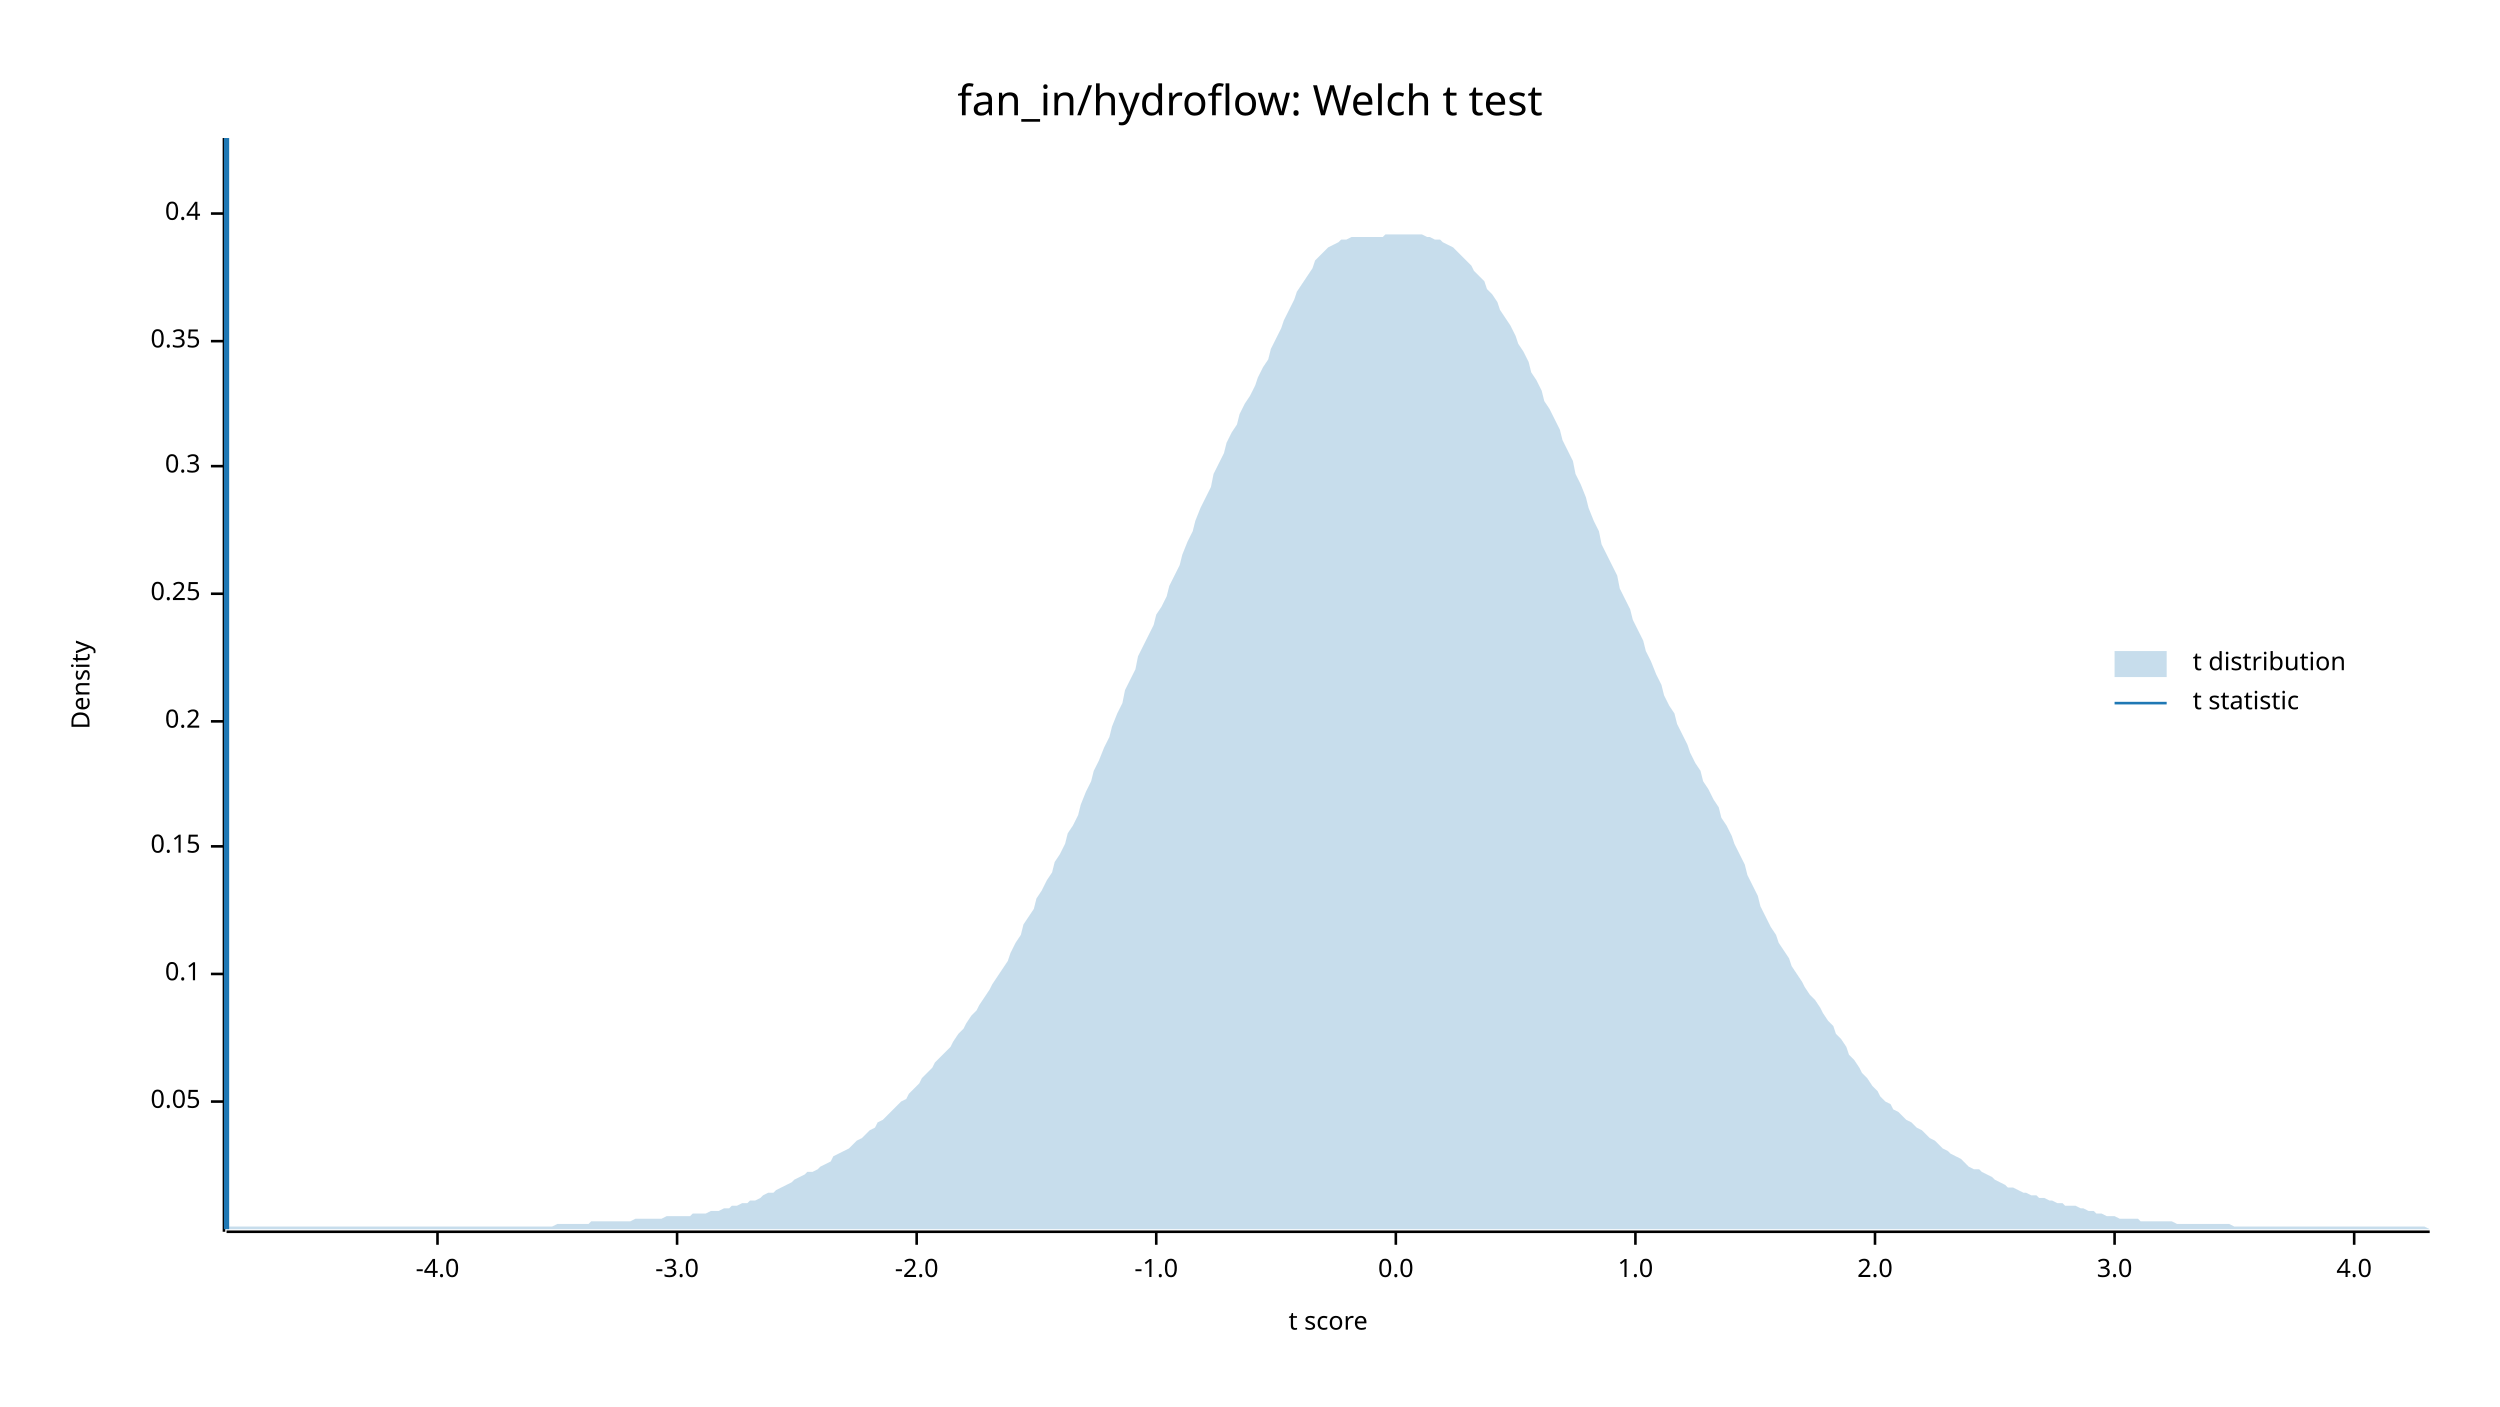
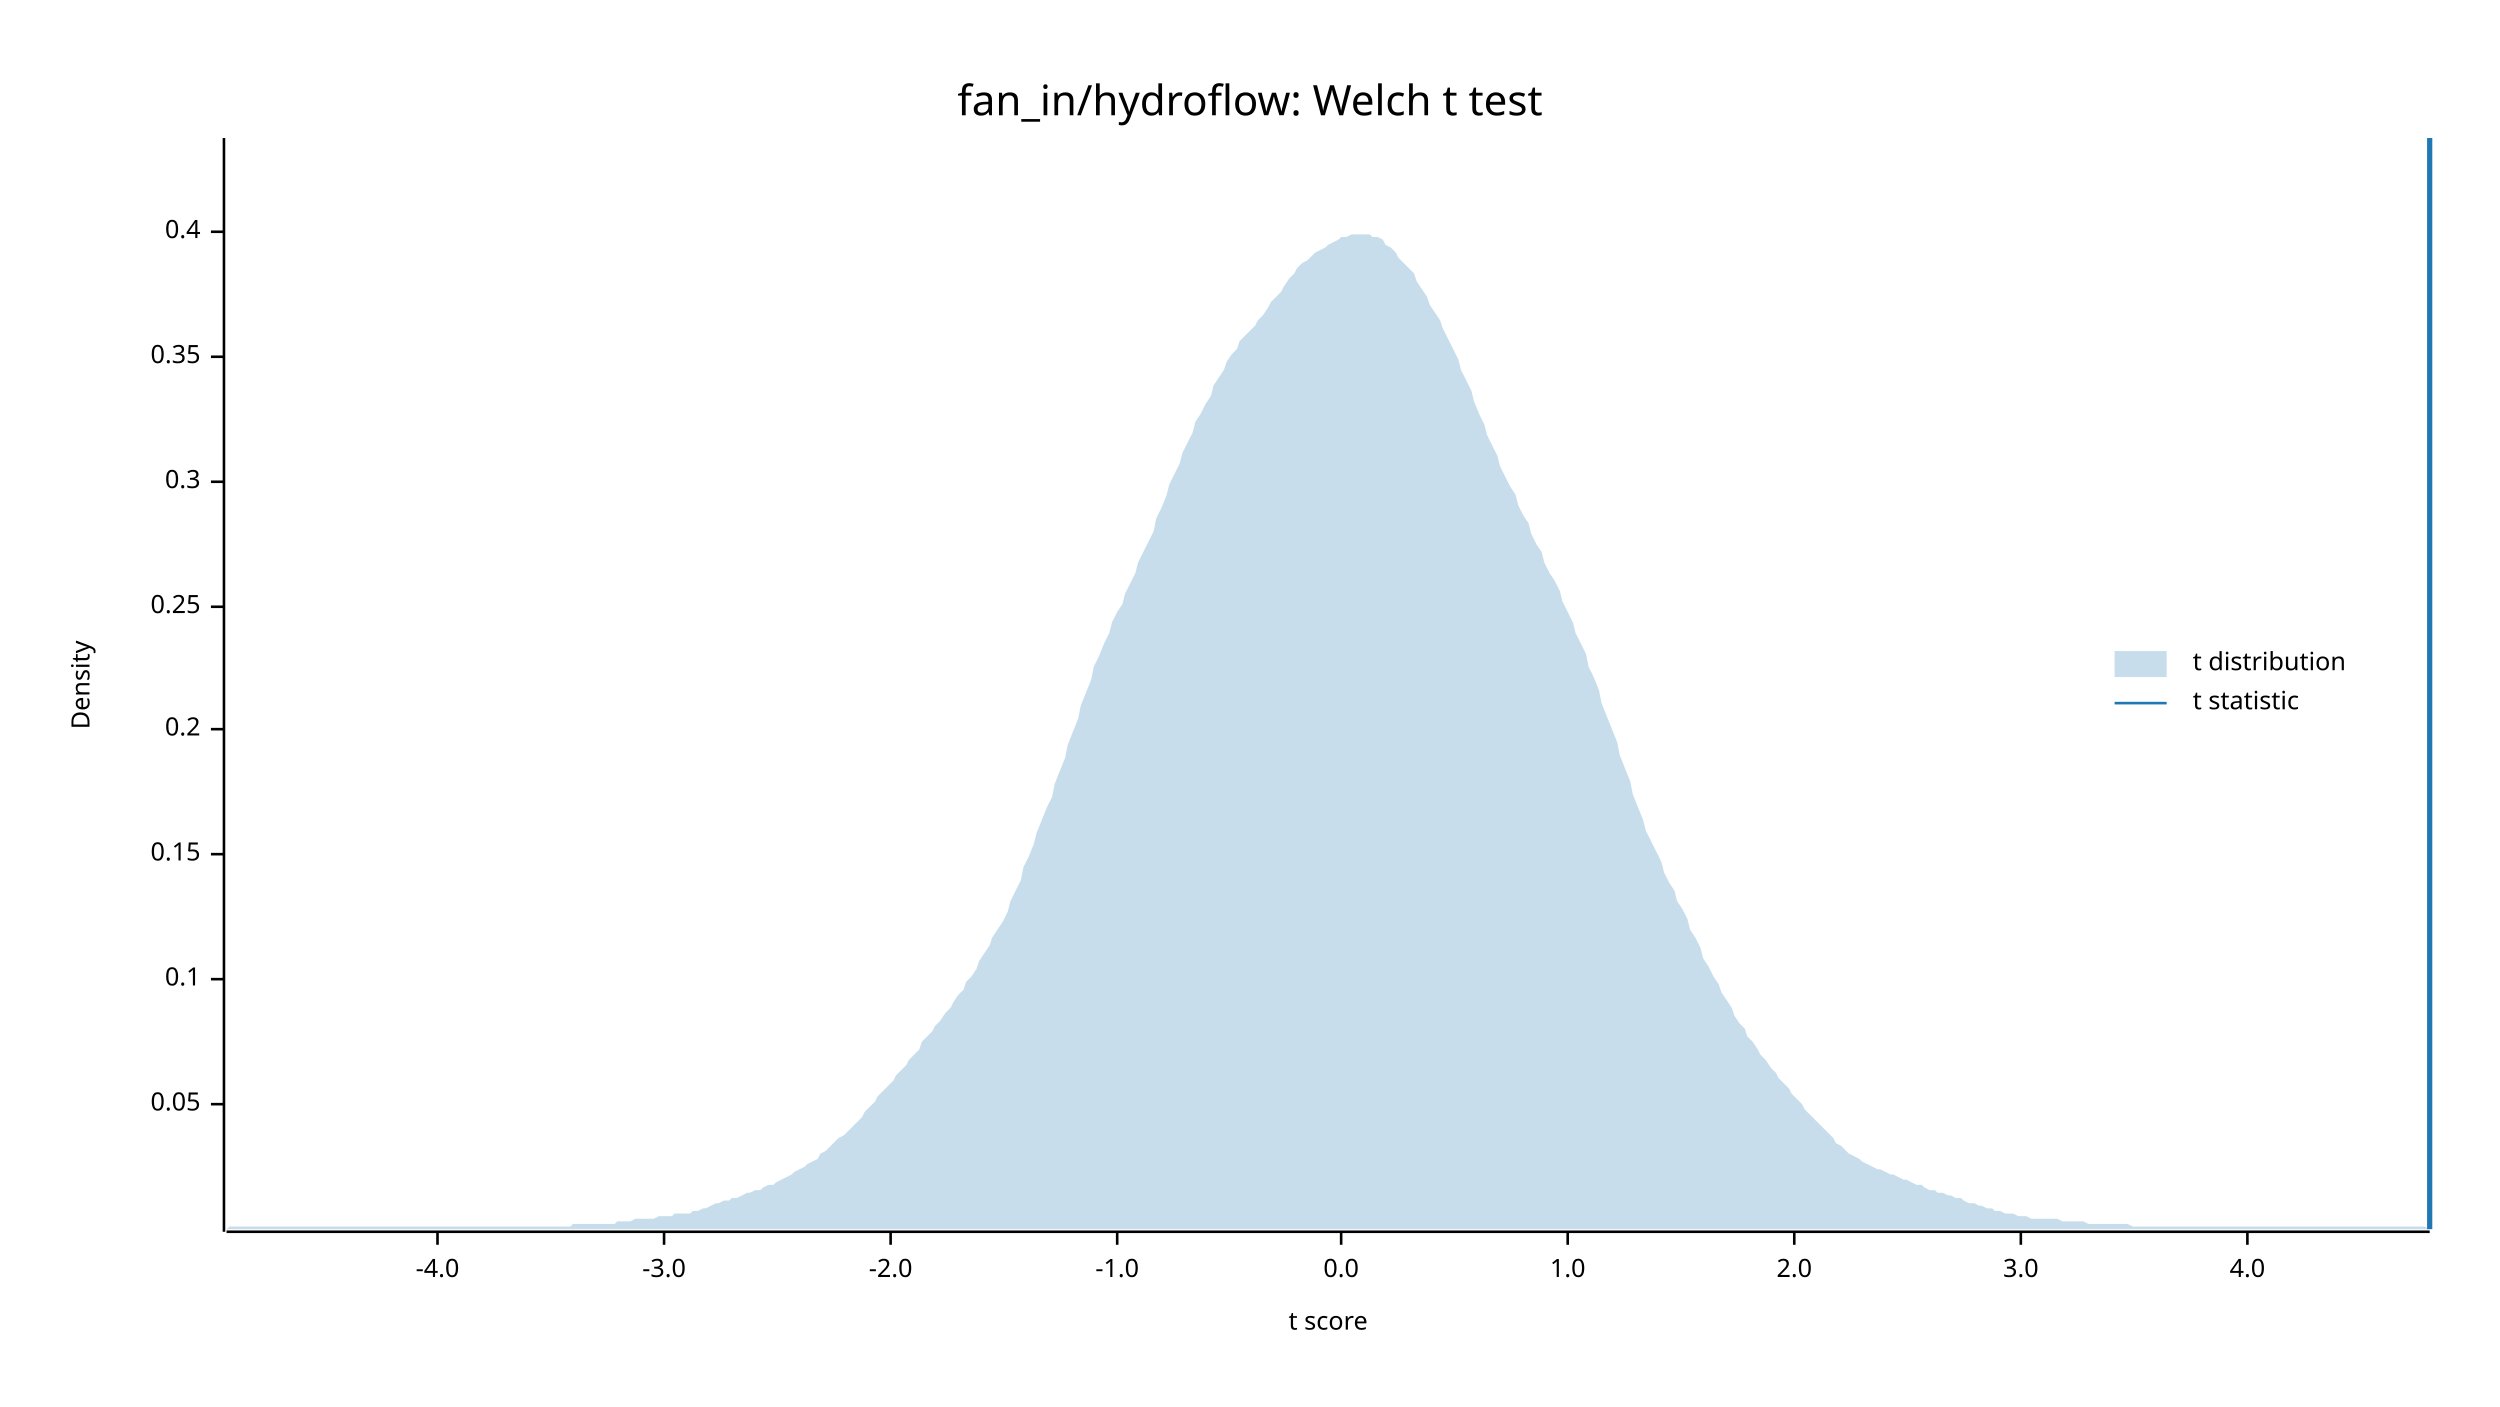
<svg xmlns="http://www.w3.org/2000/svg" width="960" height="540" viewBox="0 0 960 540">
  <text x="480" y="32" dy="0.76em" text-anchor="middle" font-family="sans-serif" font-size="16.129" opacity="1" fill="#000000">
fan_in/hydroflow: Welch t test
</text>
  <text x="27" y="263" dy="0.76em" text-anchor="middle" font-family="sans-serif" font-size="9.677" opacity="1" fill="#000000" transform="rotate(270, 27, 263)">
Density
</text>
  <text x="510" y="513" dy="-0.5ex" text-anchor="middle" font-family="sans-serif" font-size="9.677" opacity="1" fill="#000000">
t score
</text>
  <polyline fill="none" opacity="1" stroke="#000000" stroke-width="1" points="86,53 86,473 " />
-   <text x="77" y="423" dy="0.5ex" text-anchor="end" font-family="sans-serif" font-size="9.677" opacity="1" fill="#000000">
+   <text x="77" y="424" dy="0.5ex" text-anchor="end" font-family="sans-serif" font-size="9.677" opacity="1" fill="#000000">
0.05
</text>
-   <polyline fill="none" opacity="1" stroke="#000000" stroke-width="1" points="81,423 86,423 " />
-   <text x="77" y="374" dy="0.5ex" text-anchor="end" font-family="sans-serif" font-size="9.677" opacity="1" fill="#000000">
+   <polyline fill="none" opacity="1" stroke="#000000" stroke-width="1" points="81,424 86,424 " />
+   <text x="77" y="376" dy="0.5ex" text-anchor="end" font-family="sans-serif" font-size="9.677" opacity="1" fill="#000000">
0.1
</text>
-   <polyline fill="none" opacity="1" stroke="#000000" stroke-width="1" points="81,374 86,374 " />
-   <text x="77" y="325" dy="0.5ex" text-anchor="end" font-family="sans-serif" font-size="9.677" opacity="1" fill="#000000">
+   <polyline fill="none" opacity="1" stroke="#000000" stroke-width="1" points="81,376 86,376 " />
+   <text x="77" y="328" dy="0.5ex" text-anchor="end" font-family="sans-serif" font-size="9.677" opacity="1" fill="#000000">
0.15
</text>
-   <polyline fill="none" opacity="1" stroke="#000000" stroke-width="1" points="81,325 86,325 " />
-   <text x="77" y="277" dy="0.5ex" text-anchor="end" font-family="sans-serif" font-size="9.677" opacity="1" fill="#000000">
+   <polyline fill="none" opacity="1" stroke="#000000" stroke-width="1" points="81,328 86,328 " />
+   <text x="77" y="280" dy="0.5ex" text-anchor="end" font-family="sans-serif" font-size="9.677" opacity="1" fill="#000000">
0.2
</text>
-   <polyline fill="none" opacity="1" stroke="#000000" stroke-width="1" points="81,277 86,277 " />
-   <text x="77" y="228" dy="0.5ex" text-anchor="end" font-family="sans-serif" font-size="9.677" opacity="1" fill="#000000">
+   <polyline fill="none" opacity="1" stroke="#000000" stroke-width="1" points="81,280 86,280 " />
+   <text x="77" y="233" dy="0.5ex" text-anchor="end" font-family="sans-serif" font-size="9.677" opacity="1" fill="#000000">
0.25
</text>
-   <polyline fill="none" opacity="1" stroke="#000000" stroke-width="1" points="81,228 86,228 " />
-   <text x="77" y="179" dy="0.5ex" text-anchor="end" font-family="sans-serif" font-size="9.677" opacity="1" fill="#000000">
+   <polyline fill="none" opacity="1" stroke="#000000" stroke-width="1" points="81,233 86,233 " />
+   <text x="77" y="185" dy="0.5ex" text-anchor="end" font-family="sans-serif" font-size="9.677" opacity="1" fill="#000000">
0.3
</text>
-   <polyline fill="none" opacity="1" stroke="#000000" stroke-width="1" points="81,179 86,179 " />
-   <text x="77" y="131" dy="0.5ex" text-anchor="end" font-family="sans-serif" font-size="9.677" opacity="1" fill="#000000">
+   <polyline fill="none" opacity="1" stroke="#000000" stroke-width="1" points="81,185 86,185 " />
+   <text x="77" y="137" dy="0.5ex" text-anchor="end" font-family="sans-serif" font-size="9.677" opacity="1" fill="#000000">
0.35
</text>
-   <polyline fill="none" opacity="1" stroke="#000000" stroke-width="1" points="81,131 86,131 " />
-   <text x="77" y="82" dy="0.5ex" text-anchor="end" font-family="sans-serif" font-size="9.677" opacity="1" fill="#000000">
+   <polyline fill="none" opacity="1" stroke="#000000" stroke-width="1" points="81,137 86,137 " />
+   <text x="77" y="89" dy="0.5ex" text-anchor="end" font-family="sans-serif" font-size="9.677" opacity="1" fill="#000000">
0.4
</text>
-   <polyline fill="none" opacity="1" stroke="#000000" stroke-width="1" points="81,82 86,82 " />
+   <polyline fill="none" opacity="1" stroke="#000000" stroke-width="1" points="81,89 86,89 " />
  <polyline fill="none" opacity="1" stroke="#000000" stroke-width="1" points="87,473 933,473 " />
  <text x="168" y="483" dy="0.76em" text-anchor="middle" font-family="sans-serif" font-size="9.677" opacity="1" fill="#000000">
-4.0
</text>
  <polyline fill="none" opacity="1" stroke="#000000" stroke-width="1" points="168,473 168,478 " />
-   <text x="260" y="483" dy="0.76em" text-anchor="middle" font-family="sans-serif" font-size="9.677" opacity="1" fill="#000000">
+   <text x="255" y="483" dy="0.76em" text-anchor="middle" font-family="sans-serif" font-size="9.677" opacity="1" fill="#000000">
-3.0
</text>
-   <polyline fill="none" opacity="1" stroke="#000000" stroke-width="1" points="260,473 260,478 " />
-   <text x="352" y="483" dy="0.76em" text-anchor="middle" font-family="sans-serif" font-size="9.677" opacity="1" fill="#000000">
+   <polyline fill="none" opacity="1" stroke="#000000" stroke-width="1" points="255,473 255,478 " />
+   <text x="342" y="483" dy="0.76em" text-anchor="middle" font-family="sans-serif" font-size="9.677" opacity="1" fill="#000000">
-2.0
</text>
-   <polyline fill="none" opacity="1" stroke="#000000" stroke-width="1" points="352,473 352,478 " />
-   <text x="444" y="483" dy="0.76em" text-anchor="middle" font-family="sans-serif" font-size="9.677" opacity="1" fill="#000000">
+   <polyline fill="none" opacity="1" stroke="#000000" stroke-width="1" points="342,473 342,478 " />
+   <text x="429" y="483" dy="0.76em" text-anchor="middle" font-family="sans-serif" font-size="9.677" opacity="1" fill="#000000">
-1.0
</text>
-   <polyline fill="none" opacity="1" stroke="#000000" stroke-width="1" points="444,473 444,478 " />
-   <text x="536" y="483" dy="0.76em" text-anchor="middle" font-family="sans-serif" font-size="9.677" opacity="1" fill="#000000">
+   <polyline fill="none" opacity="1" stroke="#000000" stroke-width="1" points="429,473 429,478 " />
+   <text x="515" y="483" dy="0.76em" text-anchor="middle" font-family="sans-serif" font-size="9.677" opacity="1" fill="#000000">
0.0
</text>
-   <polyline fill="none" opacity="1" stroke="#000000" stroke-width="1" points="536,473 536,478 " />
-   <text x="628" y="483" dy="0.76em" text-anchor="middle" font-family="sans-serif" font-size="9.677" opacity="1" fill="#000000">
+   <polyline fill="none" opacity="1" stroke="#000000" stroke-width="1" points="515,473 515,478 " />
+   <text x="602" y="483" dy="0.76em" text-anchor="middle" font-family="sans-serif" font-size="9.677" opacity="1" fill="#000000">
1.0
</text>
-   <polyline fill="none" opacity="1" stroke="#000000" stroke-width="1" points="628,473 628,478 " />
-   <text x="720" y="483" dy="0.76em" text-anchor="middle" font-family="sans-serif" font-size="9.677" opacity="1" fill="#000000">
+   <polyline fill="none" opacity="1" stroke="#000000" stroke-width="1" points="602,473 602,478 " />
+   <text x="689" y="483" dy="0.76em" text-anchor="middle" font-family="sans-serif" font-size="9.677" opacity="1" fill="#000000">
2.0
</text>
-   <polyline fill="none" opacity="1" stroke="#000000" stroke-width="1" points="720,473 720,478 " />
-   <text x="812" y="483" dy="0.76em" text-anchor="middle" font-family="sans-serif" font-size="9.677" opacity="1" fill="#000000">
+   <polyline fill="none" opacity="1" stroke="#000000" stroke-width="1" points="689,473 689,478 " />
+   <text x="776" y="483" dy="0.76em" text-anchor="middle" font-family="sans-serif" font-size="9.677" opacity="1" fill="#000000">
3.0
</text>
-   <polyline fill="none" opacity="1" stroke="#000000" stroke-width="1" points="812,473 812,478 " />
-   <text x="904" y="483" dy="0.76em" text-anchor="middle" font-family="sans-serif" font-size="9.677" opacity="1" fill="#000000">
+   <polyline fill="none" opacity="1" stroke="#000000" stroke-width="1" points="776,473 776,478 " />
+   <text x="863" y="483" dy="0.76em" text-anchor="middle" font-family="sans-serif" font-size="9.677" opacity="1" fill="#000000">
4.0
</text>
-   <polyline fill="none" opacity="1" stroke="#000000" stroke-width="1" points="904,473 904,478 " />
-   <polygon opacity="0.25" fill="#1F78B4" points="87,472 88,471 90,471 92,471 93,471 95,471 97,471 98,471 100,471 102,471 103,471 105,471 107,471 109,471 110,471 112,471 114,471 115,471 117,471 119,471 120,471 122,471 124,471 125,471 127,471 129,471 131,471 132,471 134,471 136,471 137,471 139,471 141,471 142,471 144,471 146,471 148,471 149,471 151,471 153,471 154,471 156,471 158,471 159,471 161,471 163,471 164,471 166,471 168,471 170,471 171,471 173,471 175,471 176,471 178,471 180,471 181,471 183,471 185,471 187,471 188,471 190,471 192,471 193,471 195,471 197,471 198,471 200,471 202,471 203,471 205,471 207,471 209,471 210,471 212,471 214,470 215,470 217,470 219,470 220,470 222,470 224,470 226,470 227,469 229,469 231,469 232,469 234,469 236,469 237,469 239,469 241,469 242,469 244,468 246,468 248,468 249,468 251,468 253,468 254,468 256,467 258,467 259,467 261,467 263,467 265,467 266,466 268,466 270,466 271,466 273,465 275,465 276,465 278,464 280,464 281,463 283,463 285,462 287,462 288,461 290,461 292,460 293,459 295,458 297,458 298,457 300,456 302,455 304,454 305,453 307,452 309,451 310,450 312,450 314,449 315,448 317,447 319,446 320,444 322,443 324,442 326,441 327,440 329,438 331,437 332,436 334,434 336,433 337,431 339,430 341,428 343,426 344,425 346,423 348,422 349,420 351,418 353,416 354,414 356,412 358,410 359,408 361,406 363,404 365,402 366,400 368,397 370,395 371,393 373,390 375,388 376,386 378,383 380,380 381,378 383,375 385,372 387,369 388,366 390,362 392,359 393,355 395,352 397,349 398,345 400,342 402,338 404,335 405,331 407,328 409,324 410,320 412,317 414,313 415,309 417,304 419,300 420,296 422,292 424,287 426,283 427,279 429,274 431,270 432,265 434,261 436,257 437,252 439,248 441,244 443,240 444,236 446,233 448,229 449,225 451,221 453,217 454,213 456,208 458,204 459,200 461,195 463,191 465,187 466,182 468,178 470,174 471,170 473,166 475,163 476,159 478,155 480,152 482,148 483,145 485,141 487,138 488,134 490,130 492,126 493,123 495,119 497,115 498,112 500,109 502,106 504,103 505,100 507,98 509,96 510,95 512,94 514,93 515,92 517,92 519,91 521,91 522,91 524,91 526,91 527,91 529,91 531,91 532,90 534,90 536,90 537,90 539,90 541,90 543,90 544,90 546,90 548,91 549,91 551,92 553,92 554,93 556,94 558,95 560,97 561,98 563,100 565,102 566,104 568,106 570,108 571,111 573,113 575,116 576,119 578,122 580,125 582,129 583,132 585,135 587,139 588,143 590,146 592,150 593,154 595,157 597,161 599,165 600,169 602,173 604,177 605,182 607,186 609,191 610,195 612,200 614,204 615,209 617,213 619,217 621,221 622,226 624,230 626,234 627,238 629,242 631,246 632,250 634,254 636,259 638,263 639,267 641,271 643,274 644,278 646,282 648,286 649,289 651,293 653,296 654,300 656,303 658,307 660,310 661,314 663,317 665,321 666,324 668,328 670,332 671,336 673,340 675,344 676,348 678,352 680,356 682,359 683,362 685,365 687,368 688,371 690,374 692,377 693,379 695,382 697,384 699,387 700,389 702,392 704,394 705,397 707,399 709,402 710,405 712,407 714,410 715,412 717,414 719,417 721,419 722,421 724,423 726,424 727,426 729,427 731,429 732,430 734,431 736,433 738,434 739,435 741,437 743,438 744,439 746,441 748,442 749,443 751,444 753,445 754,446 756,448 758,449 760,449 761,450 763,451 765,452 766,453 768,454 770,455 771,456 773,456 775,457 777,458 778,458 780,459 782,459 783,460 785,460 787,461 788,461 790,462 792,462 793,463 795,463 797,463 799,464 800,464 802,465 804,465 805,466 807,466 809,467 810,467 812,467 814,468 816,468 817,468 819,468 821,468 822,469 824,469 826,469 827,469 829,469 831,469 832,469 834,469 836,470 838,470 839,470 841,470 843,470 844,470 846,470 848,470 849,470 851,470 853,470 855,470 856,470 858,471 860,471 861,471 863,471 865,471 866,471 868,471 870,471 871,471 873,471 875,471 877,471 878,471 880,471 882,471 883,471 885,471 887,471 888,471 890,471 892,471 894,471 895,471 897,471 899,471 900,471 902,471 904,471 905,471 907,471 909,471 910,471 912,471 914,471 916,471 917,471 919,471 921,471 922,471 924,471 926,471 927,471 929,471 931,471 933,472 933,472 87,472 " />
-   <polyline fill="none" opacity="1" stroke="#1F78B4" stroke-width="2" points="87,472 87,53 " />
+   <polyline fill="none" opacity="1" stroke="#000000" stroke-width="1" points="863,473 863,478 " />
+   <polygon opacity="0.25" fill="#1F78B4" points="87,472 88,471 90,471 92,471 93,471 95,471 97,471 98,471 100,471 102,471 103,471 105,471 107,471 109,471 110,471 112,471 114,471 115,471 117,471 119,471 120,471 122,471 124,471 125,471 127,471 129,471 131,471 132,471 134,471 136,471 137,471 139,471 141,471 142,471 144,471 146,471 148,471 149,471 151,471 153,471 154,471 156,471 158,471 159,471 161,471 163,471 164,471 166,471 168,471 170,471 171,471 173,471 175,471 176,471 178,471 180,471 181,471 183,471 185,471 187,471 188,471 190,471 192,471 193,471 195,471 197,471 198,471 200,471 202,471 203,471 205,471 207,471 209,471 210,471 212,471 214,471 215,471 217,471 219,471 220,470 222,470 224,470 226,470 227,470 229,470 231,470 232,470 234,470 236,470 237,469 239,469 241,469 242,469 244,468 246,468 248,468 249,468 251,468 253,467 254,467 256,467 258,467 259,466 261,466 263,466 265,466 266,465 268,465 270,464 271,464 273,463 275,462 276,462 278,461 280,461 281,460 283,460 285,459 287,458 288,458 290,457 292,457 293,456 295,455 297,455 298,454 300,453 302,452 304,451 305,450 307,449 309,448 310,447 312,446 314,445 315,443 317,442 319,440 320,439 322,437 324,436 326,434 327,433 329,431 331,429 332,427 334,425 336,423 337,421 339,419 341,417 343,415 344,413 346,411 348,409 349,407 351,405 353,403 354,400 356,398 358,396 359,394 361,392 363,389 365,387 366,385 368,382 370,380 371,377 373,375 375,372 376,369 378,366 380,363 381,360 383,357 385,354 387,350 388,346 390,342 392,338 393,333 395,329 397,324 398,320 400,315 402,310 404,306 405,301 407,296 409,291 410,286 412,281 414,276 415,271 417,266 419,261 420,256 422,252 424,247 426,243 427,239 429,235 431,232 432,228 434,224 436,220 437,216 439,212 441,208 443,204 444,199 446,195 448,190 449,186 451,182 453,178 454,174 456,170 458,166 459,162 461,159 463,155 465,152 466,148 468,145 470,142 471,139 473,136 475,134 476,131 478,129 480,127 482,125 483,123 485,121 487,118 488,116 490,114 492,112 493,110 495,107 497,105 498,103 500,101 502,100 504,98 505,97 507,96 509,95 510,94 512,93 514,92 515,91 517,91 519,90 521,90 522,90 524,90 526,90 527,91 529,91 531,92 532,94 534,95 536,97 537,99 539,101 541,103 543,105 544,108 546,111 548,114 549,117 551,120 553,123 554,126 556,130 558,134 560,138 561,142 563,146 565,150 566,154 568,159 570,163 571,167 573,171 575,175 576,179 578,183 580,187 582,190 583,194 585,198 587,201 588,205 590,209 592,212 593,216 595,220 597,223 599,227 600,231 602,235 604,239 605,243 607,247 609,251 610,256 612,260 614,265 615,270 617,275 619,280 621,285 622,290 624,295 626,300 627,305 629,310 631,315 632,319 634,323 636,327 638,331 639,335 641,339 643,342 644,346 646,349 648,353 649,357 651,360 653,364 654,368 656,371 658,375 660,378 661,381 663,384 665,387 666,390 668,393 670,395 671,398 673,400 675,403 676,405 678,407 680,410 682,412 683,414 685,416 687,418 688,420 690,422 692,424 693,426 695,428 697,430 699,432 700,433 702,435 704,437 705,439 707,440 709,442 710,443 712,444 714,445 715,446 717,447 719,448 721,449 722,449 724,450 726,451 727,451 729,452 731,453 732,453 734,454 736,455 738,455 739,456 741,457 743,457 744,458 746,458 748,459 749,459 751,460 753,460 754,461 756,462 758,462 760,463 761,463 763,464 765,464 766,465 768,465 770,466 771,466 773,466 775,467 777,467 778,467 780,468 782,468 783,468 785,468 787,468 788,468 790,468 792,469 793,469 795,469 797,469 799,469 800,469 802,470 804,470 805,470 807,470 809,470 810,470 812,470 814,470 816,470 817,470 819,471 821,471 822,471 824,471 826,471 827,471 829,471 831,471 832,471 834,471 836,471 838,471 839,471 841,471 843,471 844,471 846,471 848,471 849,471 851,471 853,471 855,471 856,471 858,471 860,471 861,471 863,471 865,471 866,471 868,471 870,471 871,471 873,471 875,471 877,471 878,471 880,471 882,471 883,471 885,471 887,471 888,471 890,471 892,471 894,471 895,471 897,471 899,471 900,471 902,471 904,471 905,471 907,471 909,471 910,471 912,471 914,471 916,471 917,471 919,471 921,471 922,471 924,471 926,471 927,471 929,471 931,471 933,472 933,472 87,472 " />
+   <polyline fill="none" opacity="1" stroke="#1F78B4" stroke-width="2" points="933,472 933,53 " />
  <text x="842" y="250" dy="0.76em" text-anchor="start" font-family="sans-serif" font-size="9.677" opacity="1" fill="#000000">
t distribution
</text>
  <text x="842" y="265" dy="0.76em" text-anchor="start" font-family="sans-serif" font-size="9.677" opacity="1" fill="#000000">
t statistic
</text>
  <rect x="812" y="250" width="20" height="10" opacity="0.25" fill="#1F78B4" stroke="none" />
  <polyline fill="none" opacity="1" stroke="#1F78B4" stroke-width="1" points="812,270 832,270 " />
</svg>
